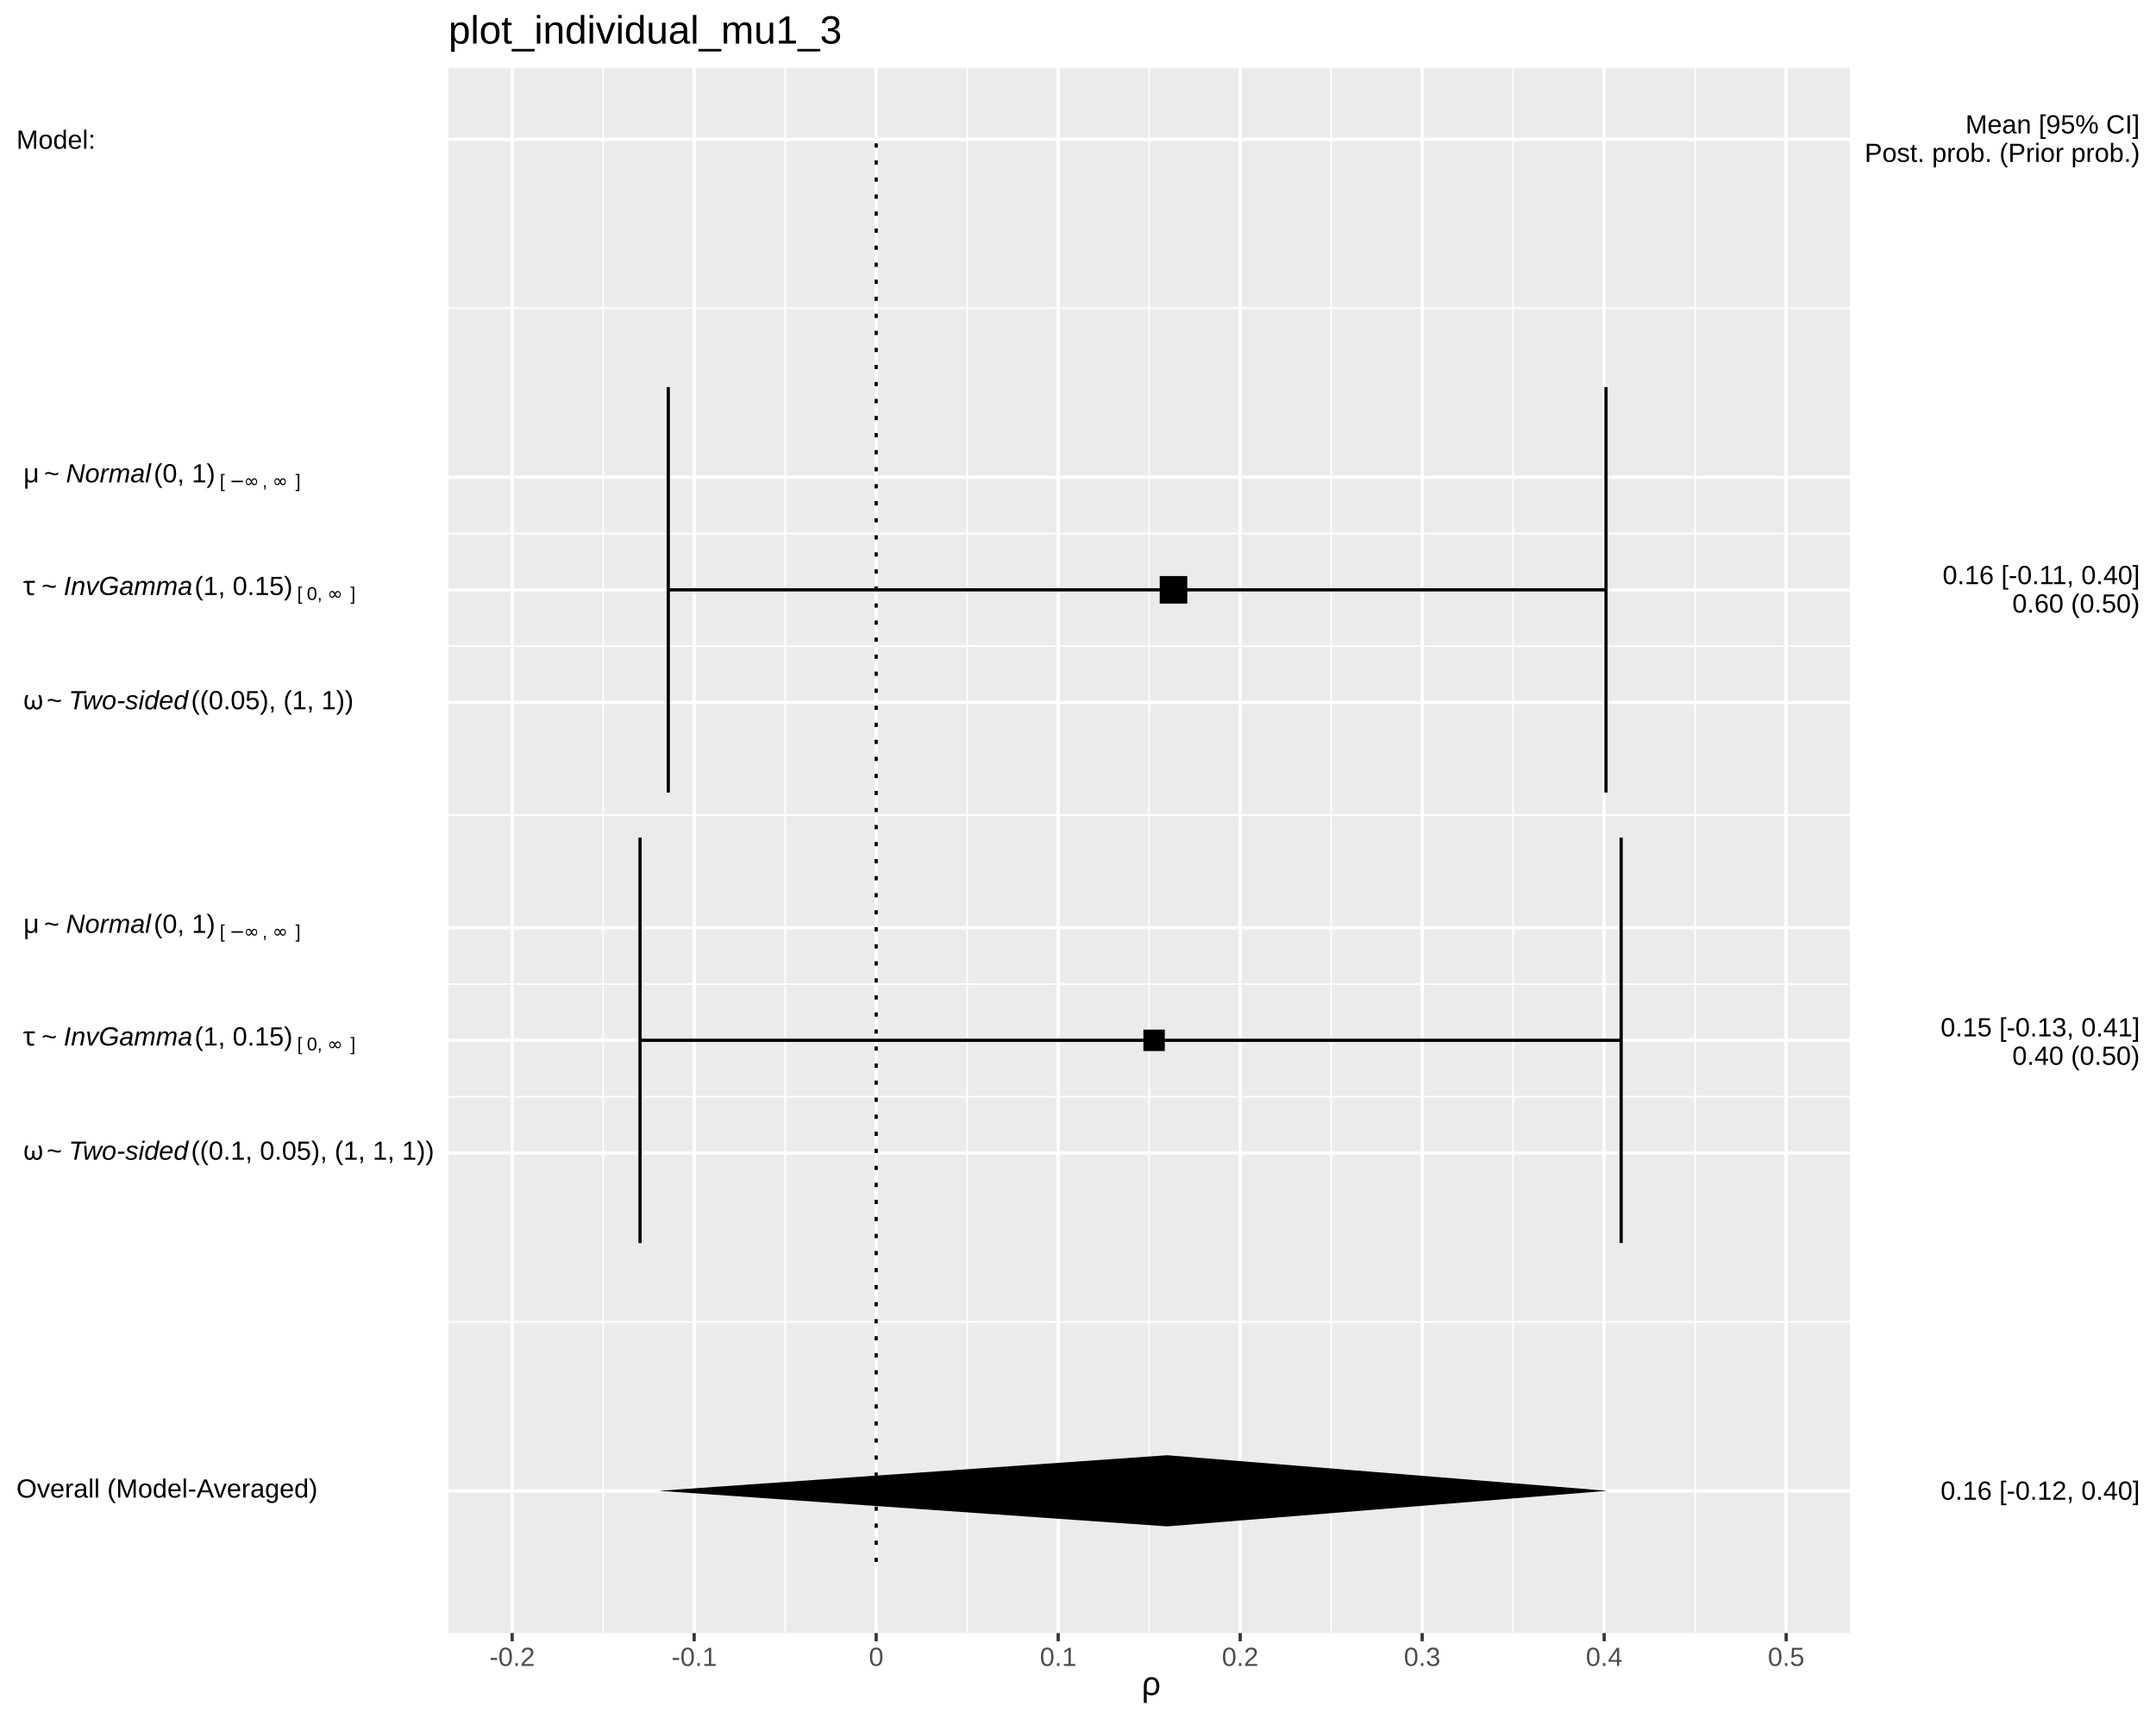
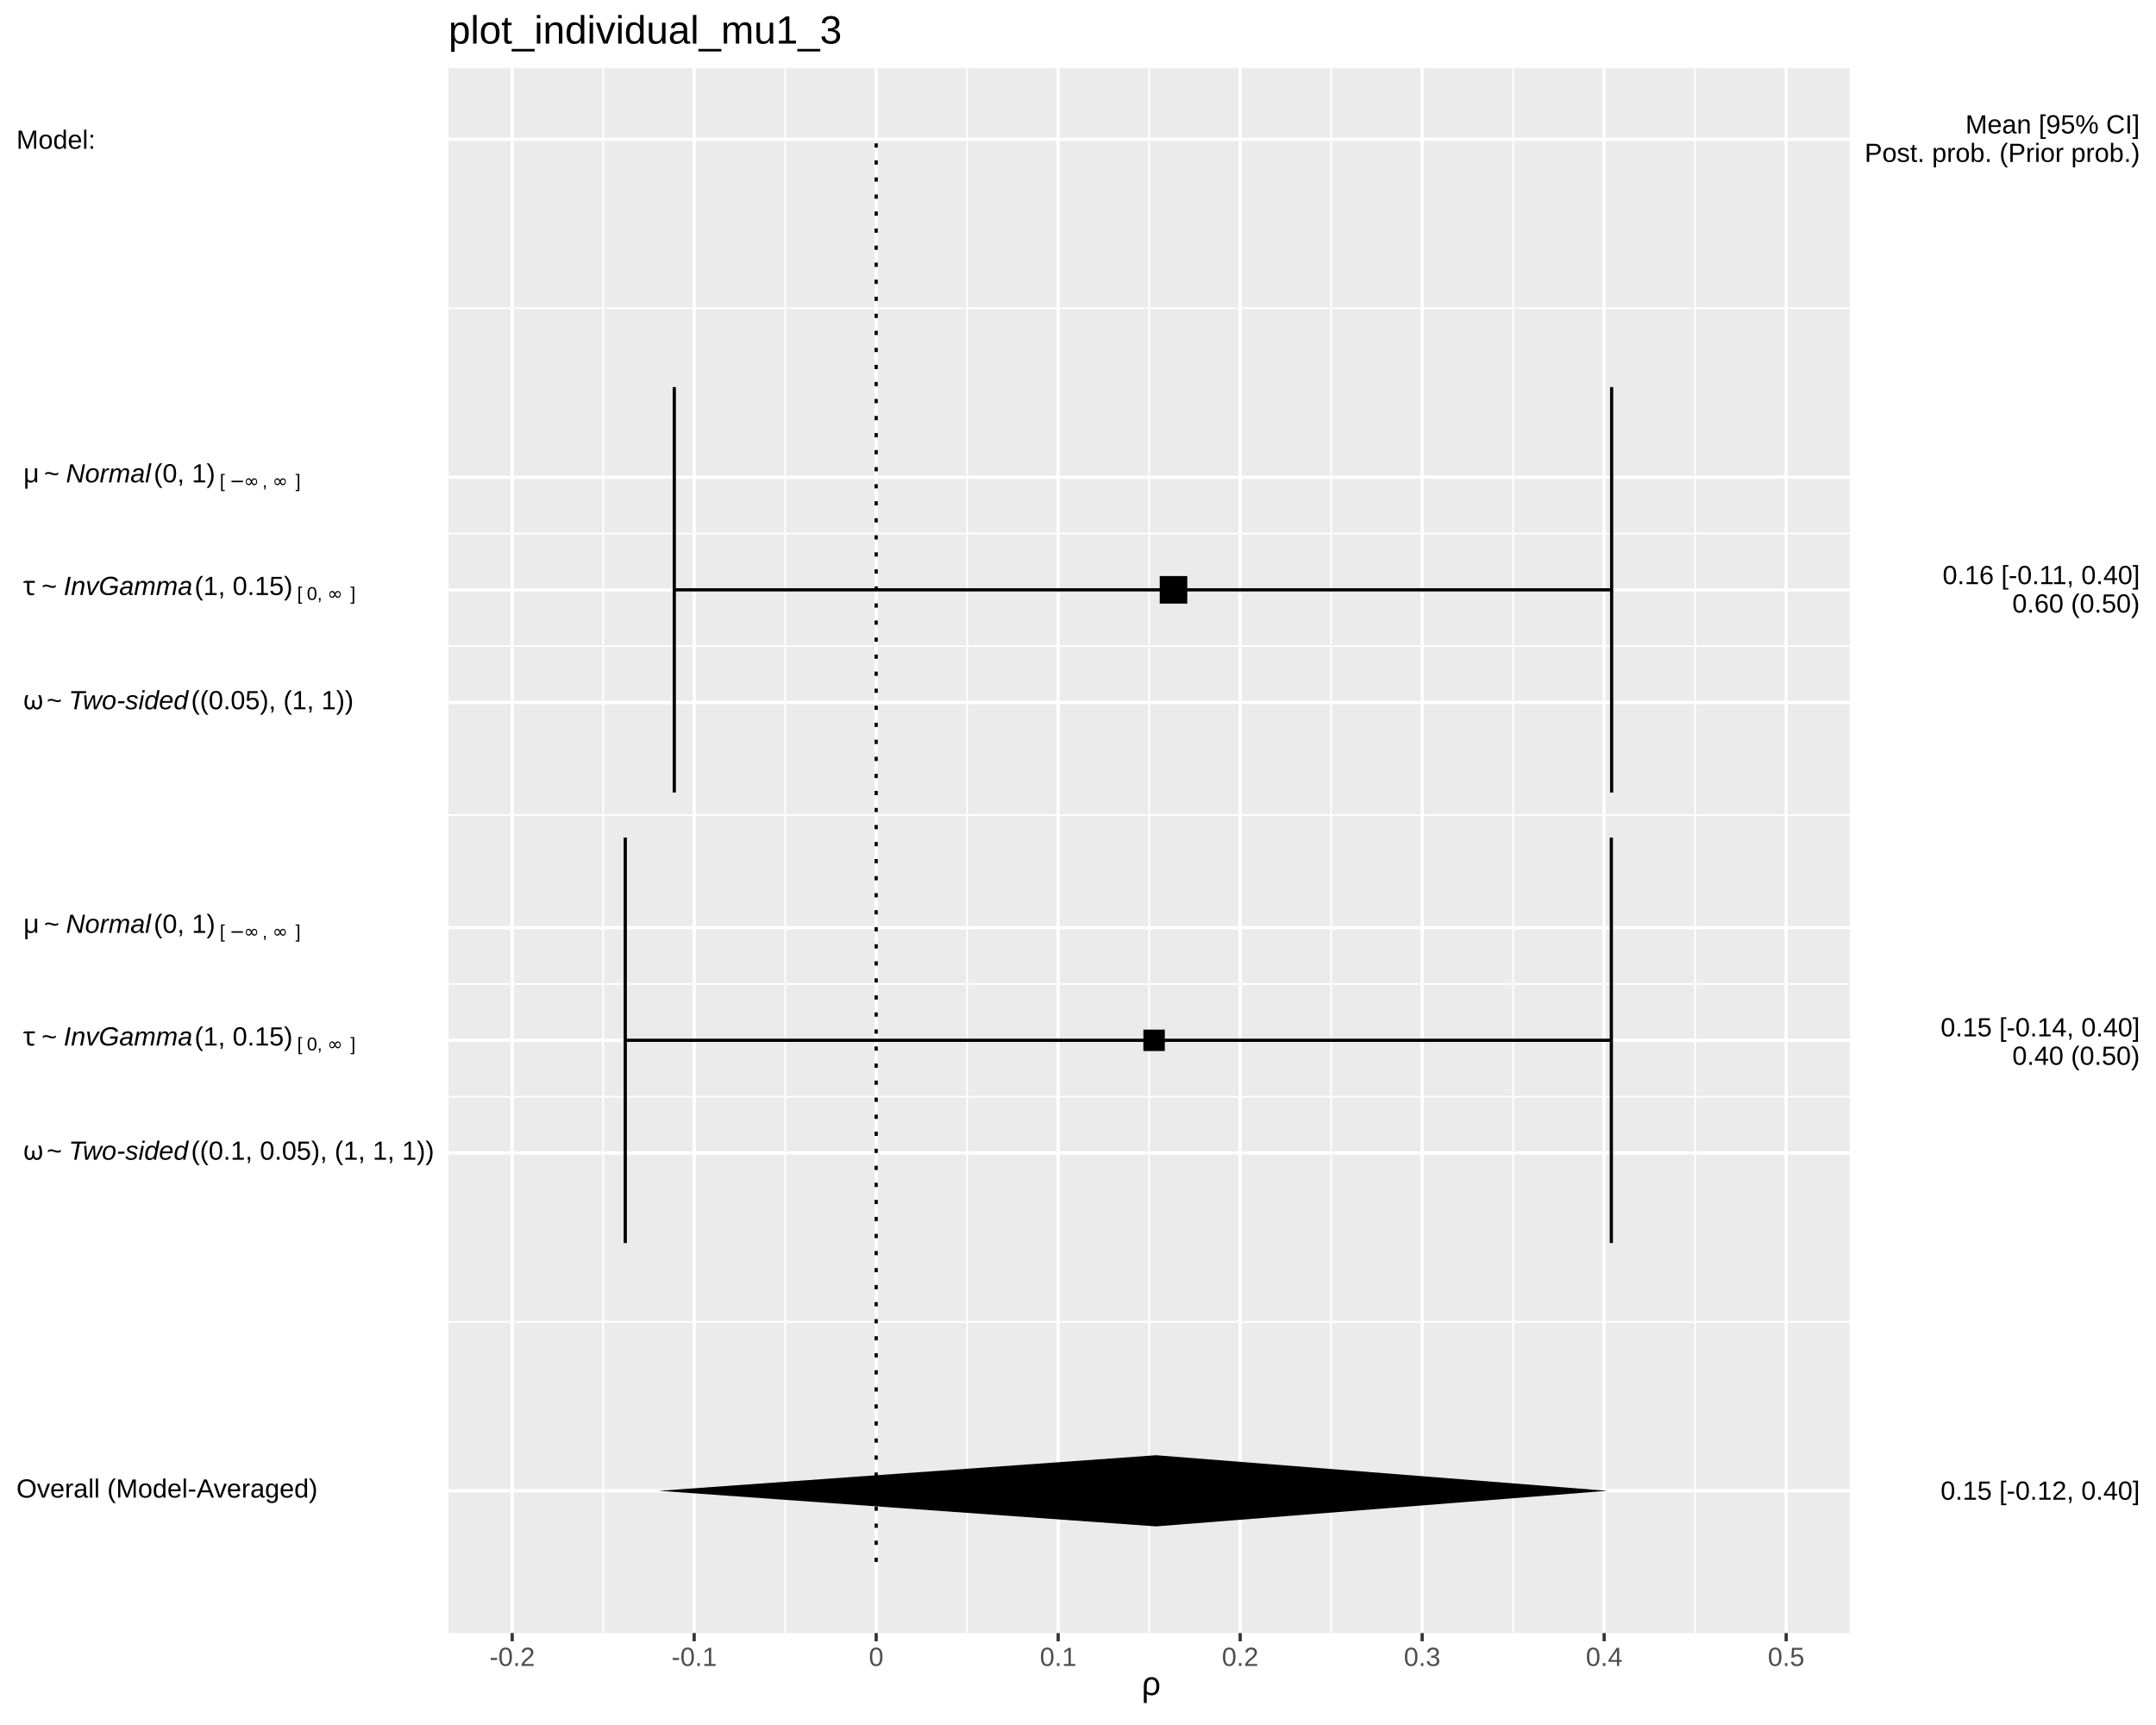
<svg xmlns="http://www.w3.org/2000/svg" viewBox="0 0 720.00 576.00">
  <defs>
    <style type="text/css">
    line, polyline, polygon, path, rect, circle {
      fill: none;
      stroke: #000000;
      stroke-linecap: round;
      stroke-linejoin: round;
      stroke-miterlimit: 10.00;
    }
  </style>
  </defs>
  <rect width="100%" height="100%" style="stroke: none; fill: #FFFFFF;" />
  <rect x="0.00" y="0.00" width="720.00" height="576.00" style="stroke-width: 1.07; stroke: #FFFFFF; fill: #FFFFFF;" />
  <defs>
    <clipPath id="cpMTQ5Ljc3fDYxNy43Nnw1NDUuMzB8MjIuNzc=">
      <rect x="149.77" y="22.77" width="467.99" height="522.53" />
    </clipPath>
  </defs>
  <rect x="149.77" y="22.77" width="467.99" height="522.53" style="stroke-width: 1.07; stroke: none; fill: #EBEBEB;" clip-path="url(#cpMTQ5Ljc3fDYxNy43Nnw1NDUuMzB8MjIuNzc=)" />
  <polyline points="149.77,441.39 617.76,441.39 " style="stroke-width: 0.53; stroke: #FFFFFF; stroke-linecap: butt;" clip-path="url(#cpMTQ5Ljc3fDYxNy43Nnw1NDUuMzB8MjIuNzc=)" />
  <polyline points="149.77,366.18 617.76,366.18 " style="stroke-width: 0.53; stroke: #FFFFFF; stroke-linecap: butt;" clip-path="url(#cpMTQ5Ljc3fDYxNy43Nnw1NDUuMzB8MjIuNzc=)" />
  <polyline points="149.77,328.57 617.76,328.57 " style="stroke-width: 0.53; stroke: #FFFFFF; stroke-linecap: butt;" clip-path="url(#cpMTQ5Ljc3fDYxNy43Nnw1NDUuMzB8MjIuNzc=)" />
  <polyline points="149.77,272.16 617.76,272.16 " style="stroke-width: 0.53; stroke: #FFFFFF; stroke-linecap: butt;" clip-path="url(#cpMTQ5Ljc3fDYxNy43Nnw1NDUuMzB8MjIuNzc=)" />
  <polyline points="149.77,215.75 617.76,215.75 " style="stroke-width: 0.53; stroke: #FFFFFF; stroke-linecap: butt;" clip-path="url(#cpMTQ5Ljc3fDYxNy43Nnw1NDUuMzB8MjIuNzc=)" />
  <polyline points="149.77,178.15 617.76,178.15 " style="stroke-width: 0.53; stroke: #FFFFFF; stroke-linecap: butt;" clip-path="url(#cpMTQ5Ljc3fDYxNy43Nnw1NDUuMzB8MjIuNzc=)" />
  <polyline points="149.77,102.93 617.76,102.93 " style="stroke-width: 0.53; stroke: #FFFFFF; stroke-linecap: butt;" clip-path="url(#cpMTQ5Ljc3fDYxNy43Nnw1NDUuMzB8MjIuNzc=)" />
  <polyline points="201.43,545.30 201.43,22.77 " style="stroke-width: 0.53; stroke: #FFFFFF; stroke-linecap: butt;" clip-path="url(#cpMTQ5Ljc3fDYxNy43Nnw1NDUuMzB8MjIuNzc=)" />
  <polyline points="262.21,545.30 262.21,22.77 " style="stroke-width: 0.53; stroke: #FFFFFF; stroke-linecap: butt;" clip-path="url(#cpMTQ5Ljc3fDYxNy43Nnw1NDUuMzB8MjIuNzc=)" />
  <polyline points="322.99,545.30 322.99,22.77 " style="stroke-width: 0.53; stroke: #FFFFFF; stroke-linecap: butt;" clip-path="url(#cpMTQ5Ljc3fDYxNy43Nnw1NDUuMzB8MjIuNzc=)" />
  <polyline points="383.77,545.30 383.77,22.77 " style="stroke-width: 0.53; stroke: #FFFFFF; stroke-linecap: butt;" clip-path="url(#cpMTQ5Ljc3fDYxNy43Nnw1NDUuMzB8MjIuNzc=)" />
  <polyline points="444.54,545.30 444.54,22.77 " style="stroke-width: 0.53; stroke: #FFFFFF; stroke-linecap: butt;" clip-path="url(#cpMTQ5Ljc3fDYxNy43Nnw1NDUuMzB8MjIuNzc=)" />
  <polyline points="505.32,545.30 505.32,22.77 " style="stroke-width: 0.53; stroke: #FFFFFF; stroke-linecap: butt;" clip-path="url(#cpMTQ5Ljc3fDYxNy43Nnw1NDUuMzB8MjIuNzc=)" />
  <polyline points="566.10,545.30 566.10,22.77 " style="stroke-width: 0.53; stroke: #FFFFFF; stroke-linecap: butt;" clip-path="url(#cpMTQ5Ljc3fDYxNy43Nnw1NDUuMzB8MjIuNzc=)" />
  <polyline points="149.77,497.80 617.76,497.80 " style="stroke-width: 1.07; stroke: #FFFFFF; stroke-linecap: butt;" clip-path="url(#cpMTQ5Ljc3fDYxNy43Nnw1NDUuMzB8MjIuNzc=)" />
  <polyline points="149.77,384.98 617.76,384.98 " style="stroke-width: 1.07; stroke: #FFFFFF; stroke-linecap: butt;" clip-path="url(#cpMTQ5Ljc3fDYxNy43Nnw1NDUuMzB8MjIuNzc=)" />
  <polyline points="149.77,347.37 617.76,347.37 " style="stroke-width: 1.07; stroke: #FFFFFF; stroke-linecap: butt;" clip-path="url(#cpMTQ5Ljc3fDYxNy43Nnw1NDUuMzB8MjIuNzc=)" />
  <polyline points="149.77,309.77 617.76,309.77 " style="stroke-width: 1.07; stroke: #FFFFFF; stroke-linecap: butt;" clip-path="url(#cpMTQ5Ljc3fDYxNy43Nnw1NDUuMzB8MjIuNzc=)" />
  <polyline points="149.77,234.55 617.76,234.55 " style="stroke-width: 1.07; stroke: #FFFFFF; stroke-linecap: butt;" clip-path="url(#cpMTQ5Ljc3fDYxNy43Nnw1NDUuMzB8MjIuNzc=)" />
  <polyline points="149.77,196.95 617.76,196.95 " style="stroke-width: 1.07; stroke: #FFFFFF; stroke-linecap: butt;" clip-path="url(#cpMTQ5Ljc3fDYxNy43Nnw1NDUuMzB8MjIuNzc=)" />
  <polyline points="149.77,159.34 617.76,159.34 " style="stroke-width: 1.07; stroke: #FFFFFF; stroke-linecap: butt;" clip-path="url(#cpMTQ5Ljc3fDYxNy43Nnw1NDUuMzB8MjIuNzc=)" />
  <polyline points="149.77,46.52 617.76,46.52 " style="stroke-width: 1.07; stroke: #FFFFFF; stroke-linecap: butt;" clip-path="url(#cpMTQ5Ljc3fDYxNy43Nnw1NDUuMzB8MjIuNzc=)" />
  <polyline points="171.05,545.30 171.05,22.77 " style="stroke-width: 1.07; stroke: #FFFFFF; stroke-linecap: butt;" clip-path="url(#cpMTQ5Ljc3fDYxNy43Nnw1NDUuMzB8MjIuNzc=)" />
  <polyline points="231.82,545.30 231.82,22.77 " style="stroke-width: 1.07; stroke: #FFFFFF; stroke-linecap: butt;" clip-path="url(#cpMTQ5Ljc3fDYxNy43Nnw1NDUuMzB8MjIuNzc=)" />
  <polyline points="292.60,545.30 292.60,22.77 " style="stroke-width: 1.07; stroke: #FFFFFF; stroke-linecap: butt;" clip-path="url(#cpMTQ5Ljc3fDYxNy43Nnw1NDUuMzB8MjIuNzc=)" />
  <polyline points="353.38,545.30 353.38,22.77 " style="stroke-width: 1.07; stroke: #FFFFFF; stroke-linecap: butt;" clip-path="url(#cpMTQ5Ljc3fDYxNy43Nnw1NDUuMzB8MjIuNzc=)" />
  <polyline points="414.16,545.30 414.16,22.77 " style="stroke-width: 1.07; stroke: #FFFFFF; stroke-linecap: butt;" clip-path="url(#cpMTQ5Ljc3fDYxNy43Nnw1NDUuMzB8MjIuNzc=)" />
  <polyline points="474.93,545.30 474.93,22.77 " style="stroke-width: 1.07; stroke: #FFFFFF; stroke-linecap: butt;" clip-path="url(#cpMTQ5Ljc3fDYxNy43Nnw1NDUuMzB8MjIuNzc=)" />
  <polyline points="535.71,545.30 535.71,22.77 " style="stroke-width: 1.07; stroke: #FFFFFF; stroke-linecap: butt;" clip-path="url(#cpMTQ5Ljc3fDYxNy43Nnw1NDUuMzB8MjIuNzc=)" />
  <polyline points="596.49,545.30 596.49,22.77 " style="stroke-width: 1.07; stroke: #FFFFFF; stroke-linecap: butt;" clip-path="url(#cpMTQ5Ljc3fDYxNy43Nnw1NDUuMzB8MjIuNzc=)" />
-   <polyline points="536.33,264.64 536.33,129.26 " style="stroke-width: 1.07; stroke-linecap: butt;" clip-path="url(#cpMTQ5Ljc3fDYxNy43Nnw1NDUuMzB8MjIuNzc=)" />
-   <polyline points="536.33,196.95 223.17,196.95 " style="stroke-width: 1.07; stroke-linecap: butt;" clip-path="url(#cpMTQ5Ljc3fDYxNy43Nnw1NDUuMzB8MjIuNzc=)" />
-   <polyline points="223.17,264.64 223.17,129.26 " style="stroke-width: 1.07; stroke-linecap: butt;" clip-path="url(#cpMTQ5Ljc3fDYxNy43Nnw1NDUuMzB8MjIuNzc=)" />
-   <polyline points="541.38,415.07 541.38,279.68 " style="stroke-width: 1.07; stroke-linecap: butt;" clip-path="url(#cpMTQ5Ljc3fDYxNy43Nnw1NDUuMzB8MjIuNzc=)" />
-   <polyline points="541.38,347.37 213.74,347.37 " style="stroke-width: 1.07; stroke-linecap: butt;" clip-path="url(#cpMTQ5Ljc3fDYxNy43Nnw1NDUuMzB8MjIuNzc=)" />
-   <polyline points="213.74,415.07 213.74,279.68 " style="stroke-width: 1.07; stroke-linecap: butt;" clip-path="url(#cpMTQ5Ljc3fDYxNy43Nnw1NDUuMzB8MjIuNzc=)" />
+   <polyline points="538.21,264.64 538.21,129.26 " style="stroke-width: 1.07; stroke-linecap: butt;" clip-path="url(#cpMTQ5Ljc3fDYxNy43Nnw1NDUuMzB8MjIuNzc=)" />
+   <polyline points="538.21,196.95 225.18,196.95 " style="stroke-width: 1.07; stroke-linecap: butt;" clip-path="url(#cpMTQ5Ljc3fDYxNy43Nnw1NDUuMzB8MjIuNzc=)" />
+   <polyline points="225.18,264.64 225.18,129.26 " style="stroke-width: 1.07; stroke-linecap: butt;" clip-path="url(#cpMTQ5Ljc3fDYxNy43Nnw1NDUuMzB8MjIuNzc=)" />
+   <polyline points="538.11,415.07 538.11,279.68 " style="stroke-width: 1.07; stroke-linecap: butt;" clip-path="url(#cpMTQ5Ljc3fDYxNy43Nnw1NDUuMzB8MjIuNzc=)" />
+   <polyline points="538.11,347.37 208.81,347.37 " style="stroke-width: 1.07; stroke-linecap: butt;" clip-path="url(#cpMTQ5Ljc3fDYxNy43Nnw1NDUuMzB8MjIuNzc=)" />
+   <polyline points="208.81,415.07 208.81,279.68 " style="stroke-width: 1.07; stroke-linecap: butt;" clip-path="url(#cpMTQ5Ljc3fDYxNy43Nnw1NDUuMzB8MjIuNzc=)" />
  <polygon points="387.29,201.55 396.49,201.55 396.49,192.35 387.29,192.35 " style="stroke-width: 0.71; stroke: none; fill: #000000;" clip-path="url(#cpMTQ5Ljc3fDYxNy43Nnw1NDUuMzB8MjIuNzc=)" />
  <polygon points="381.84,350.95 388.99,350.95 388.99,343.80 381.84,343.80 " style="stroke-width: 0.71; stroke: none; fill: #000000;" clip-path="url(#cpMTQ5Ljc3fDYxNy43Nnw1NDUuMzB8MjIuNzc=)" />
-   <polygon points="389.78,509.68 219.99,497.80 389.78,485.92 536.77,497.80 " style="stroke-width: 1.07; stroke: none; fill: #000000;" clip-path="url(#cpMTQ5Ljc3fDYxNy43Nnw1NDUuMzB8MjIuNzc=)" />
+   <polygon points="386.06,509.68 219.99,497.80 386.06,485.92 536.77,497.80 " style="stroke-width: 1.07; stroke: none; fill: #000000;" clip-path="url(#cpMTQ5Ljc3fDYxNy43Nnw1NDUuMzB8MjIuNzc=)" />
  <polyline points="292.60,521.55 292.60,46.52 " style="stroke-width: 1.07; stroke-dasharray: 1.42,4.27; stroke-linecap: butt;" clip-path="url(#cpMTQ5Ljc3fDYxNy43Nnw1NDUuMzB8MjIuNzc=)" />
  <defs>
    <clipPath id="cpMC4wMHw3MjAuMDB8NTc2LjAwfDAuMDA=">
      <rect x="0.00" y="0.00" width="720.00" height="576.00" />
    </clipPath>
  </defs>
  <g clip-path="url(#cpMC4wMHw3MjAuMDB8NTc2LjAwfDAuMDA=)">
    <text x="5.48" y="500.07" style="font-size: 8.80px; font-family: Liberation Sans;" textLength="100.52px" lengthAdjust="spacingAndGlyphs">Overall (Model-Averaged)</text>
  </g>
  <g clip-path="url(#cpMC4wMHw3MjAuMDB8NTc2LjAwfDAuMDA=)">
    <text x="5.48" y="387.25" style="font-size: 8.80px; font-family: Symbola;" textLength="2.20px" lengthAdjust="spacingAndGlyphs"> </text>
  </g>
  <g clip-path="url(#cpMC4wMHw3MjAuMDB8NTc2LjAwfDAuMDA=)">
    <text x="7.68" y="387.25" style="font-size: 8.80px; font-family: Symbola;" textLength="5.70px" lengthAdjust="spacingAndGlyphs">ω</text>
  </g>
  <g clip-path="url(#cpMC4wMHw3MjAuMDB8NTc2LjAwfDAuMDA=)">
    <text x="13.39" y="387.25" style="font-size: 8.80px; font-family: Symbola;" textLength="2.20px" lengthAdjust="spacingAndGlyphs"> </text>
  </g>
  <g clip-path="url(#cpMC4wMHw3MjAuMDB8NTc2LjAwfDAuMDA=)">
    <text x="15.59" y="387.25" style="font-size: 8.80px; font-family: Liberation Sans;" textLength="5.14px" lengthAdjust="spacingAndGlyphs">~</text>
  </g>
  <g clip-path="url(#cpMC4wMHw3MjAuMDB8NTc2LjAwfDAuMDA=)">
    <text x="20.73" y="387.25" style="font-size: 8.80px; font-family: Symbola;" textLength="2.20px" lengthAdjust="spacingAndGlyphs"> </text>
  </g>
  <g clip-path="url(#cpMC4wMHw3MjAuMDB8NTc2LjAwfDAuMDA=)">
    <text x="22.93" y="387.25" style="font-size: 8.80px; font-style: italic; font-family: Liberation Sans;" textLength="39.92px" lengthAdjust="spacingAndGlyphs">Two-sided</text>
  </g>
  <g clip-path="url(#cpMC4wMHw3MjAuMDB8NTc2LjAwfDAuMDA=)">
    <text x="63.81" y="387.25" style="font-size: 8.80px; font-family: Liberation Sans;" textLength="81.03px" lengthAdjust="spacingAndGlyphs">((0.1, 0.05), (1, 1, 1))</text>
  </g>
  <g clip-path="url(#cpMC4wMHw3MjAuMDB8NTc2LjAwfDAuMDA=)">
    <text x="5.48" y="349.11" style="font-size: 8.80px; font-family: Symbola;" textLength="2.20px" lengthAdjust="spacingAndGlyphs"> </text>
  </g>
  <g clip-path="url(#cpMC4wMHw3MjAuMDB8NTc2LjAwfDAuMDA=)">
    <text x="7.68" y="349.11" style="font-size: 8.80px; font-family: Symbola;" textLength="4.02px" lengthAdjust="spacingAndGlyphs">τ</text>
  </g>
  <g clip-path="url(#cpMC4wMHw3MjAuMDB8NTc2LjAwfDAuMDA=)">
    <text x="11.70" y="349.11" style="font-size: 8.80px; font-family: Symbola;" textLength="2.20px" lengthAdjust="spacingAndGlyphs"> </text>
  </g>
  <g clip-path="url(#cpMC4wMHw3MjAuMDB8NTc2LjAwfDAuMDA=)">
    <text x="13.90" y="349.11" style="font-size: 8.80px; font-family: Liberation Sans;" textLength="5.14px" lengthAdjust="spacingAndGlyphs">~</text>
  </g>
  <g clip-path="url(#cpMC4wMHw3MjAuMDB8NTc2LjAwfDAuMDA=)">
    <text x="19.04" y="349.11" style="font-size: 8.80px; font-family: Symbola;" textLength="2.20px" lengthAdjust="spacingAndGlyphs"> </text>
  </g>
  <g clip-path="url(#cpMC4wMHw3MjAuMDB8NTc2LjAwfDAuMDA=)">
    <text x="21.25" y="349.11" style="font-size: 8.80px; font-style: italic; font-family: Liberation Sans;" textLength="43.02px" lengthAdjust="spacingAndGlyphs">InvGamma</text>
  </g>
  <g clip-path="url(#cpMC4wMHw3MjAuMDB8NTc2LjAwfDAuMDA=)">
    <text x="64.97" y="349.11" style="font-size: 8.80px; font-family: Liberation Sans;" textLength="32.72px" lengthAdjust="spacingAndGlyphs">(1, 0.15)</text>
  </g>
  <g clip-path="url(#cpMC4wMHw3MjAuMDB8NTc2LjAwfDAuMDA=)">
    <text x="97.69" y="350.73" style="font-size: 6.16px; font-family: Symbola;" textLength="1.55px" lengthAdjust="spacingAndGlyphs"> </text>
  </g>
  <g clip-path="url(#cpMC4wMHw3MjAuMDB8NTc2LjAwfDAuMDA=)">
    <text x="99.24" y="350.73" style="font-size: 6.16px; font-family: Liberation Sans;" textLength="1.70px" lengthAdjust="spacingAndGlyphs">[</text>
  </g>
  <g clip-path="url(#cpMC4wMHw3MjAuMDB8NTc2LjAwfDAuMDA=)">
    <text x="100.94" y="350.73" style="font-size: 6.16px; font-family: Symbola;" textLength="1.55px" lengthAdjust="spacingAndGlyphs"> </text>
  </g>
  <g clip-path="url(#cpMC4wMHw3MjAuMDB8NTc2LjAwfDAuMDA=)">
    <text x="102.49" y="350.73" style="font-size: 6.16px; font-family: Liberation Sans;" textLength="3.42px" lengthAdjust="spacingAndGlyphs">0</text>
  </g>
  <g clip-path="url(#cpMC4wMHw3MjAuMDB8NTc2LjAwfDAuMDA=)">
    <text x="105.91" y="350.73" style="font-size: 6.16px; font-family: Liberation Sans;" textLength="3.41px" lengthAdjust="spacingAndGlyphs">, </text>
  </g>
  <g clip-path="url(#cpMC4wMHw3MjAuMDB8NTc2LjAwfDAuMDA=)">
    <text x="109.31" y="350.73" style="font-size: 6.16px; font-family: Symbola;" textLength="6.16px" lengthAdjust="spacingAndGlyphs">∞</text>
  </g>
  <g clip-path="url(#cpMC4wMHw3MjAuMDB8NTc2LjAwfDAuMDA=)">
    <text x="115.47" y="350.73" style="font-size: 6.16px; font-family: Symbola;" textLength="1.55px" lengthAdjust="spacingAndGlyphs"> </text>
  </g>
  <g clip-path="url(#cpMC4wMHw3MjAuMDB8NTc2LjAwfDAuMDA=)">
    <text x="117.02" y="350.73" style="font-size: 6.16px; font-family: Liberation Sans;" textLength="1.70px" lengthAdjust="spacingAndGlyphs">]</text>
  </g>
  <g clip-path="url(#cpMC4wMHw3MjAuMDB8NTc2LjAwfDAuMDA=)">
    <text x="5.48" y="311.50" style="font-size: 8.80px; font-family: Symbola;" textLength="2.20px" lengthAdjust="spacingAndGlyphs"> </text>
  </g>
  <g clip-path="url(#cpMC4wMHw3MjAuMDB8NTc2LjAwfDAuMDA=)">
    <text x="7.68" y="311.50" style="font-size: 8.80px; font-family: Symbola;" textLength="4.81px" lengthAdjust="spacingAndGlyphs">μ</text>
  </g>
  <g clip-path="url(#cpMC4wMHw3MjAuMDB8NTc2LjAwfDAuMDA=)">
    <text x="12.50" y="311.50" style="font-size: 8.80px; font-family: Symbola;" textLength="2.20px" lengthAdjust="spacingAndGlyphs"> </text>
  </g>
  <g clip-path="url(#cpMC4wMHw3MjAuMDB8NTc2LjAwfDAuMDA=)">
    <text x="14.70" y="311.50" style="font-size: 8.80px; font-family: Liberation Sans;" textLength="5.14px" lengthAdjust="spacingAndGlyphs">~</text>
  </g>
  <g clip-path="url(#cpMC4wMHw3MjAuMDB8NTc2LjAwfDAuMDA=)">
    <text x="19.84" y="311.50" style="font-size: 8.80px; font-family: Symbola;" textLength="2.20px" lengthAdjust="spacingAndGlyphs"> </text>
  </g>
  <g clip-path="url(#cpMC4wMHw3MjAuMDB8NTc2LjAwfDAuMDA=)">
    <text x="22.04" y="311.50" style="font-size: 8.80px; font-style: italic; font-family: Liberation Sans;" textLength="28.34px" lengthAdjust="spacingAndGlyphs">Normal</text>
  </g>
  <g clip-path="url(#cpMC4wMHw3MjAuMDB8NTc2LjAwfDAuMDA=)">
    <text x="51.34" y="311.50" style="font-size: 8.80px; font-family: Liberation Sans;" textLength="20.50px" lengthAdjust="spacingAndGlyphs">(0, 1)</text>
  </g>
  <g clip-path="url(#cpMC4wMHw3MjAuMDB8NTc2LjAwfDAuMDA=)">
    <text x="71.84" y="313.13" style="font-size: 6.16px; font-family: Symbola;" textLength="1.55px" lengthAdjust="spacingAndGlyphs"> </text>
  </g>
  <g clip-path="url(#cpMC4wMHw3MjAuMDB8NTc2LjAwfDAuMDA=)">
    <text x="73.39" y="313.13" style="font-size: 6.16px; font-family: Liberation Sans;" textLength="1.70px" lengthAdjust="spacingAndGlyphs">[</text>
  </g>
  <g clip-path="url(#cpMC4wMHw3MjAuMDB8NTc2LjAwfDAuMDA=)">
    <text x="75.09" y="313.13" style="font-size: 6.16px; font-family: Symbola;" textLength="1.55px" lengthAdjust="spacingAndGlyphs"> </text>
  </g>
  <g clip-path="url(#cpMC4wMHw3MjAuMDB8NTc2LjAwfDAuMDA=)">
    <text x="76.64" y="313.13" style="font-size: 6.16px; font-family: Symbola;" textLength="4.78px" lengthAdjust="spacingAndGlyphs">−</text>
  </g>
  <g clip-path="url(#cpMC4wMHw3MjAuMDB8NTc2LjAwfDAuMDA=)">
    <text x="81.42" y="313.13" style="font-size: 6.16px; font-family: Symbola;" textLength="6.16px" lengthAdjust="spacingAndGlyphs">∞</text>
  </g>
  <g clip-path="url(#cpMC4wMHw3MjAuMDB8NTc2LjAwfDAuMDA=)">
    <text x="87.58" y="313.13" style="font-size: 6.16px; font-family: Liberation Sans;" textLength="3.41px" lengthAdjust="spacingAndGlyphs">, </text>
  </g>
  <g clip-path="url(#cpMC4wMHw3MjAuMDB8NTc2LjAwfDAuMDA=)">
    <text x="90.98" y="313.13" style="font-size: 6.16px; font-family: Symbola;" textLength="6.16px" lengthAdjust="spacingAndGlyphs">∞</text>
  </g>
  <g clip-path="url(#cpMC4wMHw3MjAuMDB8NTc2LjAwfDAuMDA=)">
    <text x="97.14" y="313.13" style="font-size: 6.16px; font-family: Symbola;" textLength="1.55px" lengthAdjust="spacingAndGlyphs"> </text>
  </g>
  <g clip-path="url(#cpMC4wMHw3MjAuMDB8NTc2LjAwfDAuMDA=)">
    <text x="98.69" y="313.13" style="font-size: 6.16px; font-family: Liberation Sans;" textLength="1.70px" lengthAdjust="spacingAndGlyphs">]</text>
  </g>
  <g clip-path="url(#cpMC4wMHw3MjAuMDB8NTc2LjAwfDAuMDA=)">
    <text x="5.48" y="236.83" style="font-size: 8.80px; font-family: Symbola;" textLength="2.20px" lengthAdjust="spacingAndGlyphs"> </text>
  </g>
  <g clip-path="url(#cpMC4wMHw3MjAuMDB8NTc2LjAwfDAuMDA=)">
    <text x="7.68" y="236.83" style="font-size: 8.80px; font-family: Symbola;" textLength="5.70px" lengthAdjust="spacingAndGlyphs">ω</text>
  </g>
  <g clip-path="url(#cpMC4wMHw3MjAuMDB8NTc2LjAwfDAuMDA=)">
    <text x="13.39" y="236.83" style="font-size: 8.80px; font-family: Symbola;" textLength="2.20px" lengthAdjust="spacingAndGlyphs"> </text>
  </g>
  <g clip-path="url(#cpMC4wMHw3MjAuMDB8NTc2LjAwfDAuMDA=)">
    <text x="15.59" y="236.83" style="font-size: 8.80px; font-family: Liberation Sans;" textLength="5.14px" lengthAdjust="spacingAndGlyphs">~</text>
  </g>
  <g clip-path="url(#cpMC4wMHw3MjAuMDB8NTc2LjAwfDAuMDA=)">
    <text x="20.73" y="236.83" style="font-size: 8.80px; font-family: Symbola;" textLength="2.20px" lengthAdjust="spacingAndGlyphs"> </text>
  </g>
  <g clip-path="url(#cpMC4wMHw3MjAuMDB8NTc2LjAwfDAuMDA=)">
    <text x="22.93" y="236.83" style="font-size: 8.80px; font-style: italic; font-family: Liberation Sans;" textLength="39.92px" lengthAdjust="spacingAndGlyphs">Two-sided</text>
  </g>
  <g clip-path="url(#cpMC4wMHw3MjAuMDB8NTc2LjAwfDAuMDA=)">
    <text x="63.81" y="236.83" style="font-size: 8.80px; font-family: Liberation Sans;" textLength="54.17px" lengthAdjust="spacingAndGlyphs">((0.05), (1, 1))</text>
  </g>
  <g clip-path="url(#cpMC4wMHw3MjAuMDB8NTc2LjAwfDAuMDA=)">
    <text x="5.48" y="198.68" style="font-size: 8.80px; font-family: Symbola;" textLength="2.20px" lengthAdjust="spacingAndGlyphs"> </text>
  </g>
  <g clip-path="url(#cpMC4wMHw3MjAuMDB8NTc2LjAwfDAuMDA=)">
    <text x="7.68" y="198.68" style="font-size: 8.80px; font-family: Symbola;" textLength="4.02px" lengthAdjust="spacingAndGlyphs">τ</text>
  </g>
  <g clip-path="url(#cpMC4wMHw3MjAuMDB8NTc2LjAwfDAuMDA=)">
    <text x="11.70" y="198.68" style="font-size: 8.80px; font-family: Symbola;" textLength="2.20px" lengthAdjust="spacingAndGlyphs"> </text>
  </g>
  <g clip-path="url(#cpMC4wMHw3MjAuMDB8NTc2LjAwfDAuMDA=)">
    <text x="13.90" y="198.68" style="font-size: 8.80px; font-family: Liberation Sans;" textLength="5.14px" lengthAdjust="spacingAndGlyphs">~</text>
  </g>
  <g clip-path="url(#cpMC4wMHw3MjAuMDB8NTc2LjAwfDAuMDA=)">
    <text x="19.04" y="198.68" style="font-size: 8.80px; font-family: Symbola;" textLength="2.20px" lengthAdjust="spacingAndGlyphs"> </text>
  </g>
  <g clip-path="url(#cpMC4wMHw3MjAuMDB8NTc2LjAwfDAuMDA=)">
    <text x="21.25" y="198.68" style="font-size: 8.80px; font-style: italic; font-family: Liberation Sans;" textLength="43.02px" lengthAdjust="spacingAndGlyphs">InvGamma</text>
  </g>
  <g clip-path="url(#cpMC4wMHw3MjAuMDB8NTc2LjAwfDAuMDA=)">
    <text x="64.97" y="198.68" style="font-size: 8.80px; font-family: Liberation Sans;" textLength="32.72px" lengthAdjust="spacingAndGlyphs">(1, 0.15)</text>
  </g>
  <g clip-path="url(#cpMC4wMHw3MjAuMDB8NTc2LjAwfDAuMDA=)">
    <text x="97.69" y="200.31" style="font-size: 6.16px; font-family: Symbola;" textLength="1.55px" lengthAdjust="spacingAndGlyphs"> </text>
  </g>
  <g clip-path="url(#cpMC4wMHw3MjAuMDB8NTc2LjAwfDAuMDA=)">
    <text x="99.24" y="200.31" style="font-size: 6.16px; font-family: Liberation Sans;" textLength="1.70px" lengthAdjust="spacingAndGlyphs">[</text>
  </g>
  <g clip-path="url(#cpMC4wMHw3MjAuMDB8NTc2LjAwfDAuMDA=)">
    <text x="100.94" y="200.31" style="font-size: 6.16px; font-family: Symbola;" textLength="1.55px" lengthAdjust="spacingAndGlyphs"> </text>
  </g>
  <g clip-path="url(#cpMC4wMHw3MjAuMDB8NTc2LjAwfDAuMDA=)">
    <text x="102.49" y="200.31" style="font-size: 6.16px; font-family: Liberation Sans;" textLength="3.42px" lengthAdjust="spacingAndGlyphs">0</text>
  </g>
  <g clip-path="url(#cpMC4wMHw3MjAuMDB8NTc2LjAwfDAuMDA=)">
    <text x="105.91" y="200.31" style="font-size: 6.16px; font-family: Liberation Sans;" textLength="3.41px" lengthAdjust="spacingAndGlyphs">, </text>
  </g>
  <g clip-path="url(#cpMC4wMHw3MjAuMDB8NTc2LjAwfDAuMDA=)">
    <text x="109.31" y="200.31" style="font-size: 6.16px; font-family: Symbola;" textLength="6.16px" lengthAdjust="spacingAndGlyphs">∞</text>
  </g>
  <g clip-path="url(#cpMC4wMHw3MjAuMDB8NTc2LjAwfDAuMDA=)">
    <text x="115.47" y="200.31" style="font-size: 6.16px; font-family: Symbola;" textLength="1.55px" lengthAdjust="spacingAndGlyphs"> </text>
  </g>
  <g clip-path="url(#cpMC4wMHw3MjAuMDB8NTc2LjAwfDAuMDA=)">
    <text x="117.02" y="200.31" style="font-size: 6.16px; font-family: Liberation Sans;" textLength="1.70px" lengthAdjust="spacingAndGlyphs">]</text>
  </g>
  <g clip-path="url(#cpMC4wMHw3MjAuMDB8NTc2LjAwfDAuMDA=)">
    <text x="5.48" y="161.08" style="font-size: 8.80px; font-family: Symbola;" textLength="2.20px" lengthAdjust="spacingAndGlyphs"> </text>
  </g>
  <g clip-path="url(#cpMC4wMHw3MjAuMDB8NTc2LjAwfDAuMDA=)">
    <text x="7.68" y="161.08" style="font-size: 8.80px; font-family: Symbola;" textLength="4.81px" lengthAdjust="spacingAndGlyphs">μ</text>
  </g>
  <g clip-path="url(#cpMC4wMHw3MjAuMDB8NTc2LjAwfDAuMDA=)">
    <text x="12.50" y="161.08" style="font-size: 8.80px; font-family: Symbola;" textLength="2.20px" lengthAdjust="spacingAndGlyphs"> </text>
  </g>
  <g clip-path="url(#cpMC4wMHw3MjAuMDB8NTc2LjAwfDAuMDA=)">
    <text x="14.70" y="161.08" style="font-size: 8.80px; font-family: Liberation Sans;" textLength="5.14px" lengthAdjust="spacingAndGlyphs">~</text>
  </g>
  <g clip-path="url(#cpMC4wMHw3MjAuMDB8NTc2LjAwfDAuMDA=)">
    <text x="19.84" y="161.08" style="font-size: 8.80px; font-family: Symbola;" textLength="2.20px" lengthAdjust="spacingAndGlyphs"> </text>
  </g>
  <g clip-path="url(#cpMC4wMHw3MjAuMDB8NTc2LjAwfDAuMDA=)">
    <text x="22.04" y="161.08" style="font-size: 8.80px; font-style: italic; font-family: Liberation Sans;" textLength="28.34px" lengthAdjust="spacingAndGlyphs">Normal</text>
  </g>
  <g clip-path="url(#cpMC4wMHw3MjAuMDB8NTc2LjAwfDAuMDA=)">
    <text x="51.34" y="161.08" style="font-size: 8.80px; font-family: Liberation Sans;" textLength="20.50px" lengthAdjust="spacingAndGlyphs">(0, 1)</text>
  </g>
  <g clip-path="url(#cpMC4wMHw3MjAuMDB8NTc2LjAwfDAuMDA=)">
    <text x="71.84" y="162.70" style="font-size: 6.16px; font-family: Symbola;" textLength="1.55px" lengthAdjust="spacingAndGlyphs"> </text>
  </g>
  <g clip-path="url(#cpMC4wMHw3MjAuMDB8NTc2LjAwfDAuMDA=)">
    <text x="73.39" y="162.70" style="font-size: 6.16px; font-family: Liberation Sans;" textLength="1.70px" lengthAdjust="spacingAndGlyphs">[</text>
  </g>
  <g clip-path="url(#cpMC4wMHw3MjAuMDB8NTc2LjAwfDAuMDA=)">
    <text x="75.09" y="162.70" style="font-size: 6.16px; font-family: Symbola;" textLength="1.55px" lengthAdjust="spacingAndGlyphs"> </text>
  </g>
  <g clip-path="url(#cpMC4wMHw3MjAuMDB8NTc2LjAwfDAuMDA=)">
    <text x="76.64" y="162.70" style="font-size: 6.16px; font-family: Symbola;" textLength="4.78px" lengthAdjust="spacingAndGlyphs">−</text>
  </g>
  <g clip-path="url(#cpMC4wMHw3MjAuMDB8NTc2LjAwfDAuMDA=)">
    <text x="81.42" y="162.70" style="font-size: 6.16px; font-family: Symbola;" textLength="6.16px" lengthAdjust="spacingAndGlyphs">∞</text>
  </g>
  <g clip-path="url(#cpMC4wMHw3MjAuMDB8NTc2LjAwfDAuMDA=)">
    <text x="87.58" y="162.70" style="font-size: 6.16px; font-family: Liberation Sans;" textLength="3.41px" lengthAdjust="spacingAndGlyphs">, </text>
  </g>
  <g clip-path="url(#cpMC4wMHw3MjAuMDB8NTc2LjAwfDAuMDA=)">
    <text x="90.98" y="162.70" style="font-size: 6.16px; font-family: Symbola;" textLength="6.16px" lengthAdjust="spacingAndGlyphs">∞</text>
  </g>
  <g clip-path="url(#cpMC4wMHw3MjAuMDB8NTc2LjAwfDAuMDA=)">
    <text x="97.14" y="162.70" style="font-size: 6.16px; font-family: Symbola;" textLength="1.55px" lengthAdjust="spacingAndGlyphs"> </text>
  </g>
  <g clip-path="url(#cpMC4wMHw3MjAuMDB8NTc2LjAwfDAuMDA=)">
    <text x="98.69" y="162.70" style="font-size: 6.16px; font-family: Liberation Sans;" textLength="1.70px" lengthAdjust="spacingAndGlyphs">]</text>
  </g>
  <g clip-path="url(#cpMC4wMHw3MjAuMDB8NTc2LjAwfDAuMDA=)">
    <text x="5.48" y="49.67" style="font-size: 8.80px; font-family: Liberation Sans;" textLength="26.39px" lengthAdjust="spacingAndGlyphs">Model:</text>
  </g>
  <g clip-path="url(#cpMC4wMHw3MjAuMDB8NTc2LjAwfDAuMDA=)">
-     <text x="648.08" y="500.78" style="font-size: 8.80px; font-family: Liberation Sans;" textLength="66.44px" lengthAdjust="spacingAndGlyphs">0.16 [-0.12, 0.40]</text>
-   </g>
-   <g clip-path="url(#cpMC4wMHw3MjAuMDB8NTc2LjAwfDAuMDA=)">
-     <text x="648.08" y="346.06" style="font-size: 8.80px; font-family: Liberation Sans;" textLength="66.44px" lengthAdjust="spacingAndGlyphs">0.15 [-0.13, 0.41]</text>
+     <text x="648.08" y="500.78" style="font-size: 8.80px; font-family: Liberation Sans;" textLength="66.44px" lengthAdjust="spacingAndGlyphs">0.15 [-0.12, 0.40]</text>
+   </g>
+   <g clip-path="url(#cpMC4wMHw3MjAuMDB8NTc2LjAwfDAuMDA=)">
+     <text x="648.08" y="346.06" style="font-size: 8.80px; font-family: Liberation Sans;" textLength="66.44px" lengthAdjust="spacingAndGlyphs">0.15 [-0.14, 0.40]</text>
  </g>
  <g clip-path="url(#cpMC4wMHw3MjAuMDB8NTc2LjAwfDAuMDA=)">
    <text x="672.02" y="355.56" style="font-size: 8.80px; font-family: Liberation Sans;" textLength="42.50px" lengthAdjust="spacingAndGlyphs">0.40 (0.50)</text>
  </g>
  <g clip-path="url(#cpMC4wMHw3MjAuMDB8NTc2LjAwfDAuMDA=)">
    <text x="648.74" y="195.05" style="font-size: 8.80px; font-family: Liberation Sans;" textLength="65.78px" lengthAdjust="spacingAndGlyphs">0.16 [-0.11, 0.40]</text>
  </g>
  <g clip-path="url(#cpMC4wMHw3MjAuMDB8NTc2LjAwfDAuMDA=)">
    <text x="672.02" y="204.55" style="font-size: 8.80px; font-family: Liberation Sans;" textLength="42.50px" lengthAdjust="spacingAndGlyphs">0.60 (0.50)</text>
  </g>
  <g clip-path="url(#cpMC4wMHw3MjAuMDB8NTc2LjAwfDAuMDA=)">
    <text x="656.36" y="44.56" style="font-size: 8.80px; font-family: Liberation Sans;" textLength="58.16px" lengthAdjust="spacingAndGlyphs">Mean [95% CI]</text>
  </g>
  <g clip-path="url(#cpMC4wMHw3MjAuMDB8NTc2LjAwfDAuMDA=)">
    <text x="622.69" y="54.06" style="font-size: 8.80px; font-family: Liberation Sans;" textLength="91.83px" lengthAdjust="spacingAndGlyphs">Post. prob. (Prior prob.)</text>
  </g>
  <polyline points="171.05,548.04 171.05,545.30 " style="stroke-width: 1.07; stroke: #333333; stroke-linecap: butt;" clip-path="url(#cpMC4wMHw3MjAuMDB8NTc2LjAwfDAuMDA=)" />
  <polyline points="231.82,548.04 231.82,545.30 " style="stroke-width: 1.07; stroke: #333333; stroke-linecap: butt;" clip-path="url(#cpMC4wMHw3MjAuMDB8NTc2LjAwfDAuMDA=)" />
  <polyline points="292.60,548.04 292.60,545.30 " style="stroke-width: 1.07; stroke: #333333; stroke-linecap: butt;" clip-path="url(#cpMC4wMHw3MjAuMDB8NTc2LjAwfDAuMDA=)" />
  <polyline points="353.38,548.04 353.38,545.30 " style="stroke-width: 1.07; stroke: #333333; stroke-linecap: butt;" clip-path="url(#cpMC4wMHw3MjAuMDB8NTc2LjAwfDAuMDA=)" />
  <polyline points="414.16,548.04 414.16,545.30 " style="stroke-width: 1.07; stroke: #333333; stroke-linecap: butt;" clip-path="url(#cpMC4wMHw3MjAuMDB8NTc2LjAwfDAuMDA=)" />
  <polyline points="474.93,548.04 474.93,545.30 " style="stroke-width: 1.07; stroke: #333333; stroke-linecap: butt;" clip-path="url(#cpMC4wMHw3MjAuMDB8NTc2LjAwfDAuMDA=)" />
  <polyline points="535.71,548.04 535.71,545.30 " style="stroke-width: 1.07; stroke: #333333; stroke-linecap: butt;" clip-path="url(#cpMC4wMHw3MjAuMDB8NTc2LjAwfDAuMDA=)" />
  <polyline points="596.49,548.04 596.49,545.30 " style="stroke-width: 1.07; stroke: #333333; stroke-linecap: butt;" clip-path="url(#cpMC4wMHw3MjAuMDB8NTc2LjAwfDAuMDA=)" />
  <g clip-path="url(#cpMC4wMHw3MjAuMDB8NTc2LjAwfDAuMDA=)">
    <text x="163.48" y="556.28" style="font-size: 8.80px; fill: #4D4D4D; font-family: Liberation Sans;" textLength="15.14px" lengthAdjust="spacingAndGlyphs">-0.2</text>
  </g>
  <g clip-path="url(#cpMC4wMHw3MjAuMDB8NTc2LjAwfDAuMDA=)">
    <text x="224.25" y="556.28" style="font-size: 8.80px; fill: #4D4D4D; font-family: Liberation Sans;" textLength="15.14px" lengthAdjust="spacingAndGlyphs">-0.1</text>
  </g>
  <g clip-path="url(#cpMC4wMHw3MjAuMDB8NTc2LjAwfDAuMDA=)">
    <text x="290.16" y="556.28" style="font-size: 8.80px; fill: #4D4D4D; font-family: Liberation Sans;" textLength="4.89px" lengthAdjust="spacingAndGlyphs">0</text>
  </g>
  <g clip-path="url(#cpMC4wMHw3MjAuMDB8NTc2LjAwfDAuMDA=)">
    <text x="347.27" y="556.28" style="font-size: 8.80px; fill: #4D4D4D; font-family: Liberation Sans;" textLength="12.22px" lengthAdjust="spacingAndGlyphs">0.1</text>
  </g>
  <g clip-path="url(#cpMC4wMHw3MjAuMDB8NTc2LjAwfDAuMDA=)">
    <text x="408.05" y="556.28" style="font-size: 8.80px; fill: #4D4D4D; font-family: Liberation Sans;" textLength="12.22px" lengthAdjust="spacingAndGlyphs">0.2</text>
  </g>
  <g clip-path="url(#cpMC4wMHw3MjAuMDB8NTc2LjAwfDAuMDA=)">
    <text x="468.82" y="556.28" style="font-size: 8.80px; fill: #4D4D4D; font-family: Liberation Sans;" textLength="12.22px" lengthAdjust="spacingAndGlyphs">0.3</text>
  </g>
  <g clip-path="url(#cpMC4wMHw3MjAuMDB8NTc2LjAwfDAuMDA=)">
    <text x="529.60" y="556.28" style="font-size: 8.80px; fill: #4D4D4D; font-family: Liberation Sans;" textLength="12.22px" lengthAdjust="spacingAndGlyphs">0.4</text>
  </g>
  <g clip-path="url(#cpMC4wMHw3MjAuMDB8NTc2LjAwfDAuMDA=)">
    <text x="590.38" y="556.28" style="font-size: 8.80px; fill: #4D4D4D; font-family: Liberation Sans;" textLength="12.22px" lengthAdjust="spacingAndGlyphs">0.5</text>
  </g>
  <g clip-path="url(#cpMC4wMHw3MjAuMDB8NTc2LjAwfDAuMDA=)">
    <text x="378.36" y="566.00" style="font-size: 11.00px; font-family: Symbola;" textLength="2.75px" lengthAdjust="spacingAndGlyphs"> </text>
  </g>
  <g clip-path="url(#cpMC4wMHw3MjAuMDB8NTc2LjAwfDAuMDA=)">
    <text x="381.11" y="566.00" style="font-size: 11.00px; font-family: Symbola;" textLength="5.31px" lengthAdjust="spacingAndGlyphs">ρ</text>
  </g>
  <g clip-path="url(#cpMC4wMHw3MjAuMDB8NTc2LjAwfDAuMDA=)">
    <text x="386.42" y="566.00" style="font-size: 11.00px; font-family: Symbola;" textLength="2.75px" lengthAdjust="spacingAndGlyphs"> </text>
  </g>
  <g clip-path="url(#cpMC4wMHw3MjAuMDB8NTc2LjAwfDAuMDA=)">
    <text x="149.77" y="14.56" style="font-size: 13.20px; font-family: Liberation Sans;" textLength="131.19px" lengthAdjust="spacingAndGlyphs">plot_individual_mu1_3</text>
  </g>
</svg>
